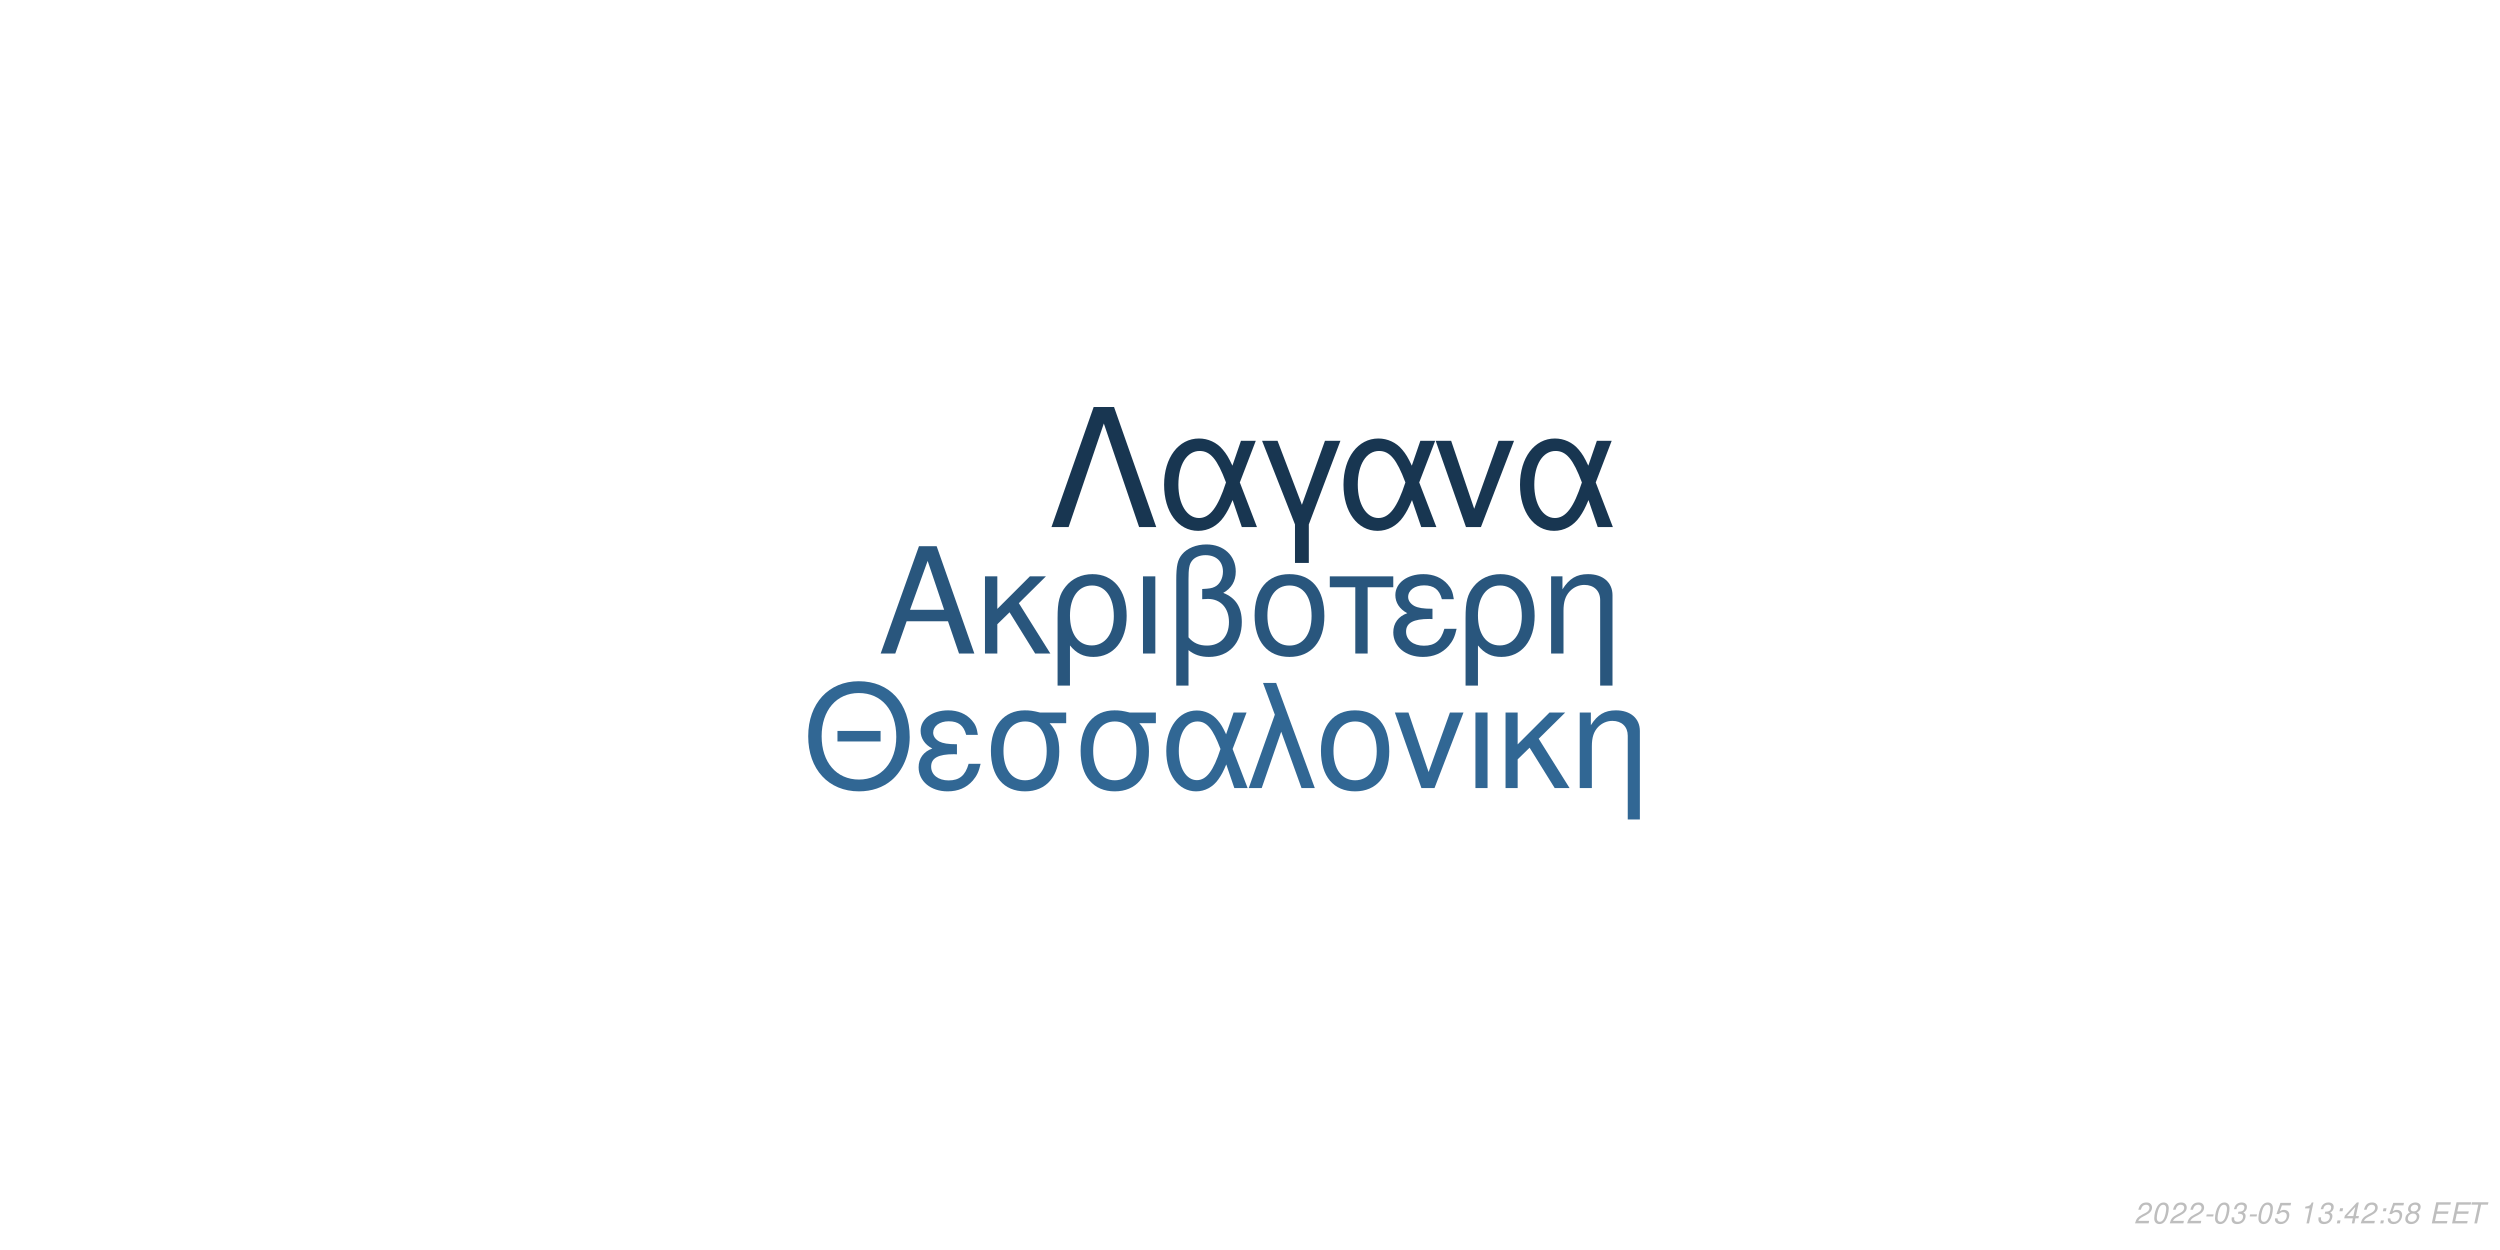
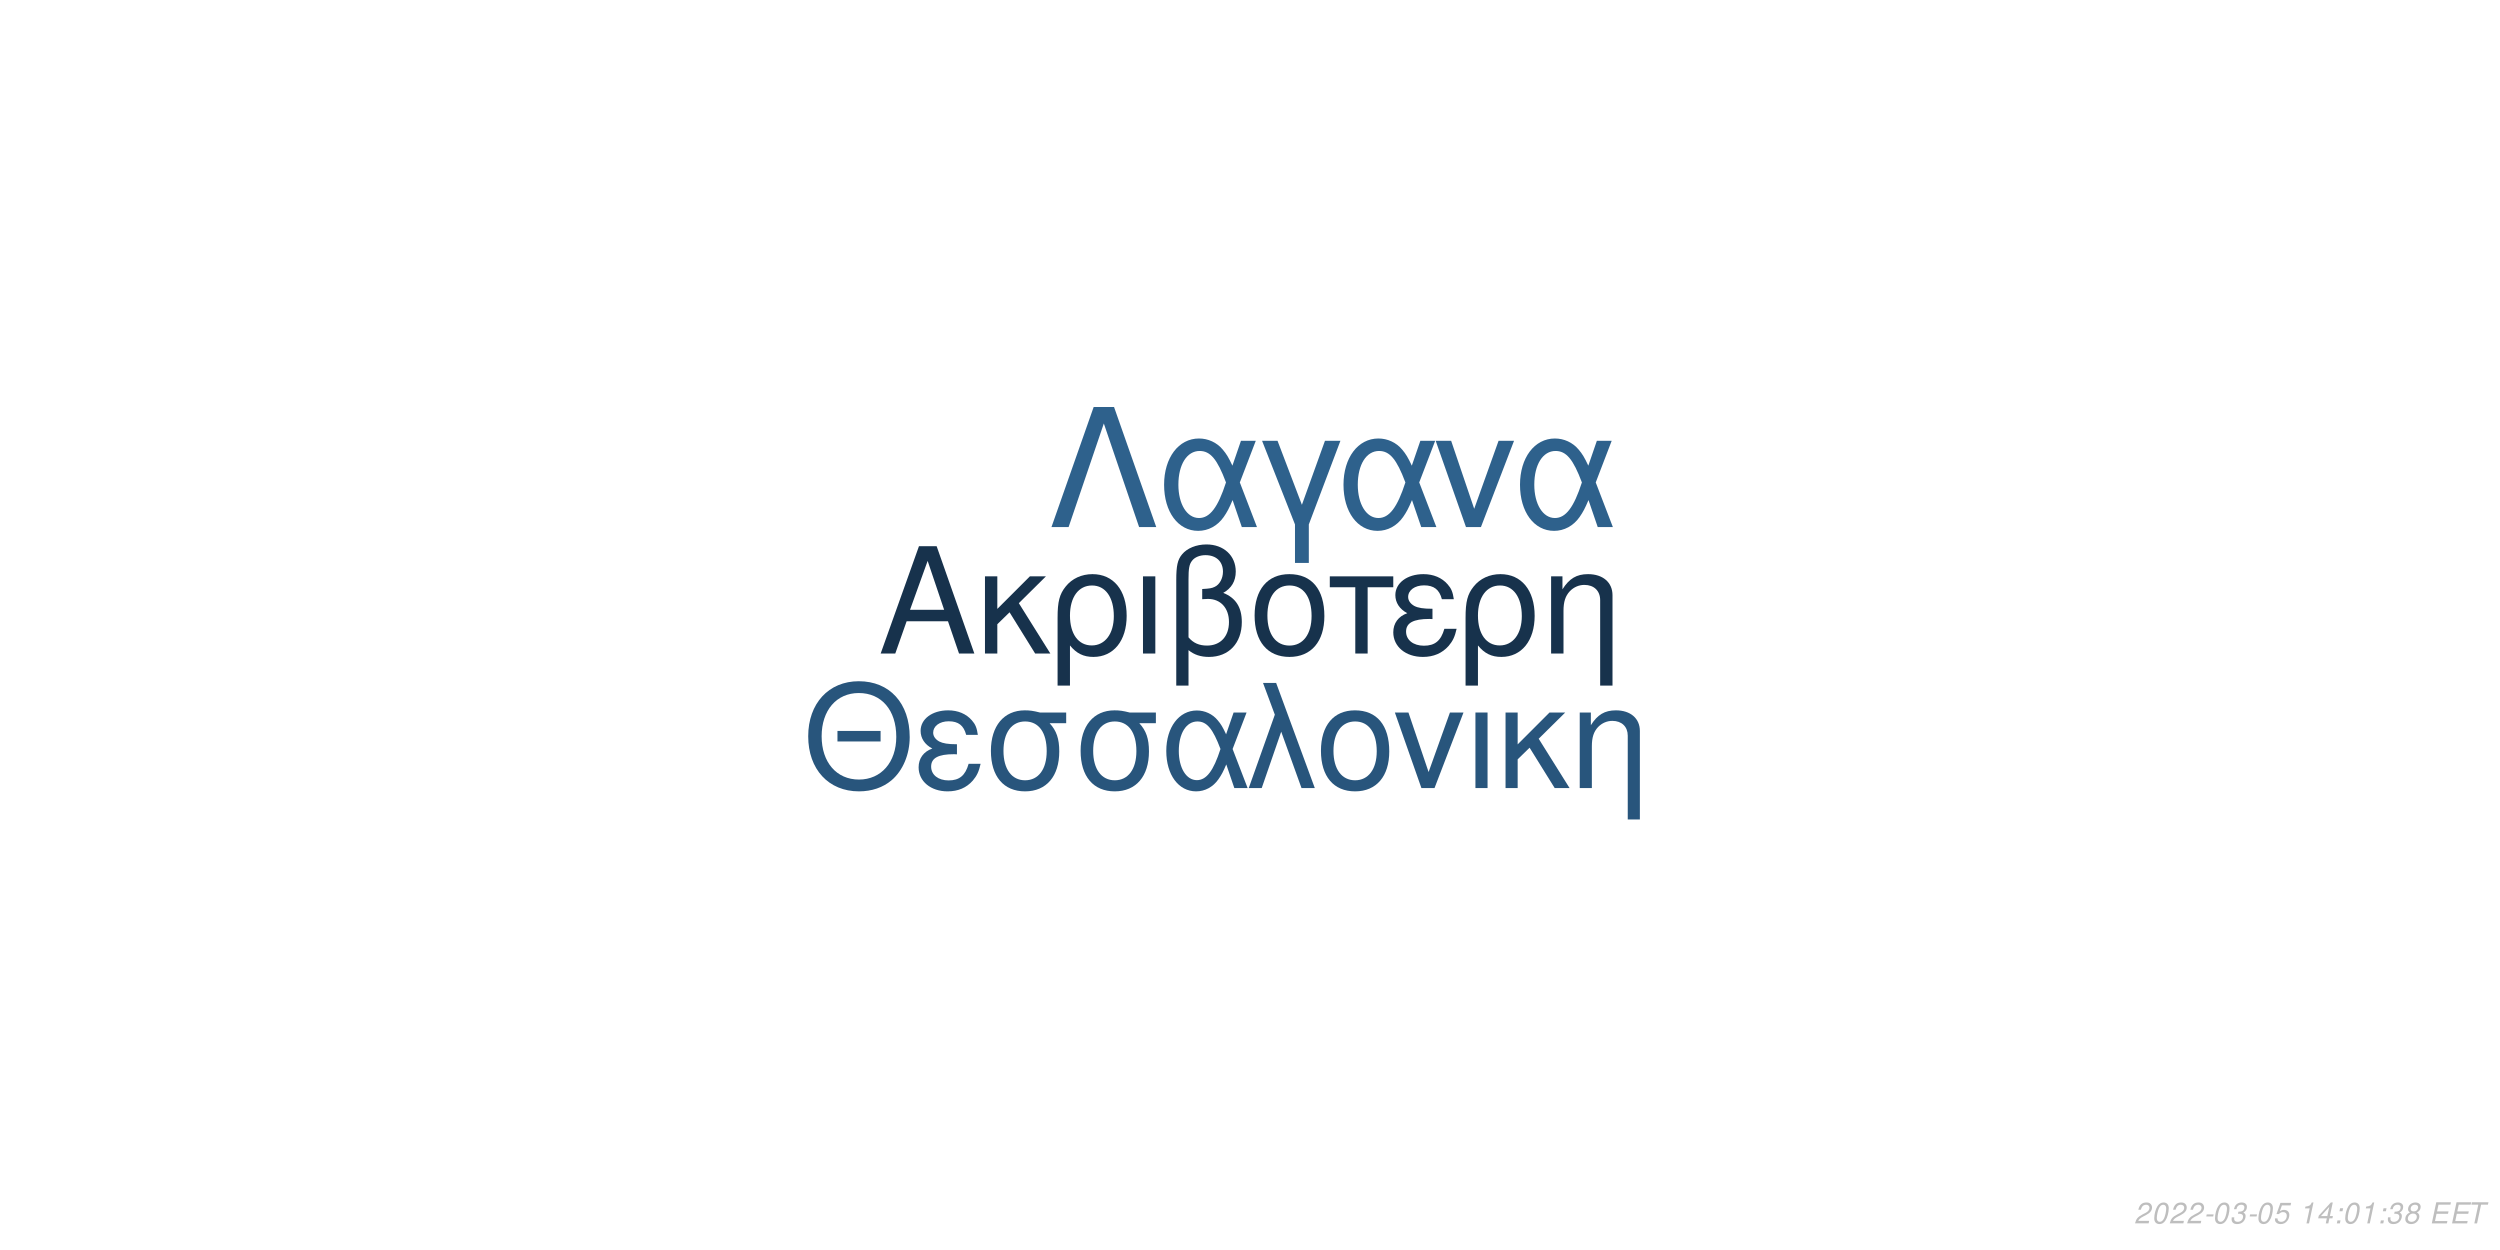
<svg xmlns="http://www.w3.org/2000/svg" xmlns:xlink="http://www.w3.org/1999/xlink" width="864pt" height="432pt" viewBox="0 0 864 432" version="1.1">
  <defs>
    <g>
      <symbol overflow="visible" id="glyph0-0">
        <path style="stroke:none;" d="" />
      </symbol>
      <symbol overflow="visible" id="glyph0-1">
        <path style="stroke:none;" d="M 24.125 -11.141 L 27.938 0 L 33.234 0 L 20.203 -37.094 L 14.094 -37.094 L 0.859 0 L 5.906 0 L 9.828 -11.141 Z M 22.797 -15.109 L 11 -15.109 L 17.094 -32.016 Z M 22.797 -15.109 " />
      </symbol>
      <symbol overflow="visible" id="glyph0-2">
        <path style="stroke:none;" d="M 7.172 -15.422 L 7.172 -26.672 L 2.906 -26.672 L 2.906 0 L 7.172 0 L 7.172 -10.125 L 11.406 -14.25 L 20.25 0 L 25.5 0 L 14.609 -17.406 L 23.969 -26.672 L 18.422 -26.672 Z M 7.172 -15.422 " />
      </symbol>
      <symbol overflow="visible" id="glyph0-3">
        <path style="stroke:none;" d="M 3 11.094 L 7.281 11.094 L 7.281 -2.797 C 9.516 -0.047 11.953 1.172 15.375 1.172 C 22.344 1.172 26.875 -4.422 26.875 -13.031 C 26.875 -21.891 22.297 -27.438 15.062 -27.438 C 11.297 -27.438 7.984 -25.906 5.797 -23.156 C 3.672 -20.516 3 -17.969 3 -12.359 Z M 14.906 -23.516 C 19.547 -23.516 22.438 -19.438 22.438 -12.922 C 22.438 -6.812 19.391 -2.797 14.812 -2.797 C 10.172 -2.797 7.281 -6.766 7.281 -13.125 C 7.281 -19.484 10.234 -23.516 14.906 -23.516 Z M 14.906 -23.516 " />
      </symbol>
      <symbol overflow="visible" id="glyph0-4">
        <path style="stroke:none;" d="M 3.516 0 L 7.781 0 L 7.781 -26.672 L 3.516 -26.672 Z M 3.516 0 " />
      </symbol>
      <symbol overflow="visible" id="glyph0-5">
        <path style="stroke:none;" d="M 4.016 11.094 L 8.25 11.094 L 8.25 -1.172 C 10.172 0.406 12.422 1.172 15.312 1.172 C 22.188 1.172 26.672 -3.609 26.672 -10.891 C 26.672 -15.984 24.578 -19.234 20.25 -20.969 C 23.109 -22.547 24.578 -25.031 24.578 -28.344 C 24.578 -33.844 20.406 -37.703 14.453 -37.703 C 10.938 -37.703 7.734 -36.391 6 -34.25 C 4.484 -32.422 4.016 -30.328 4.016 -25.391 Z M 8.25 -25.656 C 8.25 -29.359 8.5 -30.844 9.469 -32.062 C 10.375 -33.281 12.156 -34 14.094 -34 C 17.812 -34 20.156 -31.812 20.156 -28.297 C 20.156 -25.953 18.984 -23.812 17.297 -23.047 C 16.281 -22.547 15.469 -22.438 12.984 -22.297 L 12.984 -18.781 C 13.734 -18.828 14.344 -18.875 14.969 -18.875 C 19.344 -18.875 22.234 -15.719 22.234 -10.891 C 22.234 -5.906 19.281 -2.75 14.656 -2.75 C 11.953 -2.75 9.922 -3.609 8.25 -5.594 Z M 8.25 -25.656 " />
      </symbol>
      <symbol overflow="visible" id="glyph0-6">
        <path style="stroke:none;" d="M 14.094 -27.438 C 6.562 -27.438 2.094 -22.094 2.094 -13.125 C 2.094 -4.125 6.562 1.172 14.141 1.172 C 21.672 1.172 26.203 -4.172 26.203 -12.922 C 26.203 -22.188 21.828 -27.438 14.094 -27.438 Z M 14.141 -23.516 C 18.938 -23.516 21.781 -19.594 21.781 -12.984 C 21.781 -6.672 18.828 -2.75 14.141 -2.75 C 9.422 -2.75 6.516 -6.672 6.516 -13.125 C 6.516 -19.594 9.422 -23.516 14.141 -23.516 Z M 14.141 -23.516 " />
      </symbol>
      <symbol overflow="visible" id="glyph0-7">
        <path style="stroke:none;" d="M 7.891 0 L 12.156 0 L 12.156 -22.906 L 21.016 -22.906 L 21.016 -26.672 L -0.922 -26.672 L -0.922 -22.906 L 7.891 -22.906 Z M 7.891 0 " />
      </symbol>
      <symbol overflow="visible" id="glyph0-8">
        <path style="stroke:none;" d="M 14.562 -15.469 C 11.344 -15.469 9.562 -15.781 8.297 -16.438 C 6.922 -17.203 6.156 -18.328 6.156 -19.547 C 6.156 -21.891 8.453 -23.562 11.656 -23.562 C 15.062 -23.562 16.953 -22.094 17.812 -18.781 L 21.938 -18.781 C 21.578 -21.266 21.062 -22.5 19.797 -23.922 C 17.812 -26.203 14.906 -27.438 11.453 -27.438 C 5.797 -27.438 1.734 -24.375 1.734 -20.203 C 1.734 -17.609 3.156 -15.375 5.859 -13.938 C 2.797 -12.875 1.016 -10.484 1.016 -7.328 C 1.016 -2.391 5.297 1.172 11.25 1.172 C 14.969 1.172 17.906 -0.109 20.156 -2.641 C 21.578 -4.328 22.297 -5.797 22.906 -8.547 L 18.672 -8.547 C 17.5 -4.422 15.422 -2.703 11.609 -2.703 C 7.938 -2.703 5.438 -4.688 5.438 -7.578 C 5.438 -10.578 7.938 -11.953 13.484 -11.953 C 13.641 -11.953 14.094 -11.953 14.562 -11.906 Z M 14.562 -15.469 " />
      </symbol>
      <symbol overflow="visible" id="glyph0-9">
        <path style="stroke:none;" d="M 3.562 -26.672 L 3.562 0 L 7.844 0 L 7.844 -14.703 C 7.844 -17.906 8.5 -19.891 10.031 -21.531 C 11.406 -22.953 13.188 -23.719 15.062 -23.719 C 18.375 -23.719 20.516 -21.672 20.516 -18.469 L 20.516 11.094 L 24.781 11.094 L 24.781 -20.156 C 24.781 -24.578 21.469 -27.438 16.328 -27.438 C 12.359 -27.438 9.828 -25.906 7.484 -22.188 L 7.484 -26.672 Z M 3.562 -26.672 " />
      </symbol>
      <symbol overflow="visible" id="glyph1-0">
        <path style="stroke:none;" d="" />
      </symbol>
      <symbol overflow="visible" id="glyph1-1">
        <path style="stroke:none;" d="M 26.859 -19.734 L 11.953 -19.734 L 11.953 -16.094 L 26.859 -16.094 Z M 19.328 -36.922 C 8.922 -36.922 1.844 -29.25 1.844 -17.891 C 1.844 -6.484 8.875 1.141 19.391 1.141 C 23.812 1.141 27.703 -0.203 30.641 -2.688 C 34.578 -6.031 36.922 -11.656 36.922 -17.594 C 36.922 -29.297 30 -36.922 19.328 -36.922 Z M 19.328 -32.844 C 27.203 -32.844 32.281 -26.906 32.281 -17.688 C 32.281 -8.922 27.062 -2.938 19.391 -2.938 C 11.609 -2.938 6.484 -8.922 6.484 -17.891 C 6.484 -26.859 11.609 -32.844 19.328 -32.844 Z M 19.328 -32.844 " />
      </symbol>
      <symbol overflow="visible" id="glyph1-2">
        <path style="stroke:none;" d="M 14.25 -15.141 C 11.109 -15.141 9.375 -15.453 8.125 -16.094 C 6.781 -16.844 6.031 -17.938 6.031 -19.141 C 6.031 -21.422 8.266 -23.078 11.406 -23.078 C 14.75 -23.078 16.594 -21.625 17.438 -18.391 L 21.469 -18.391 C 21.125 -20.828 20.625 -22.031 19.391 -23.422 C 17.438 -25.656 14.594 -26.859 11.219 -26.859 C 5.688 -26.859 1.688 -23.875 1.688 -19.781 C 1.688 -17.234 3.094 -15.047 5.734 -13.656 C 2.734 -12.609 1 -10.266 1 -7.172 C 1 -2.344 5.188 1.141 11.016 1.141 C 14.656 1.141 17.547 -0.094 19.734 -2.594 C 21.125 -4.234 21.828 -5.688 22.422 -8.375 L 18.281 -8.375 C 17.141 -4.328 15.094 -2.641 11.359 -2.641 C 7.766 -2.641 5.328 -4.578 5.328 -7.422 C 5.328 -10.359 7.766 -11.703 13.203 -11.703 C 13.359 -11.703 13.797 -11.703 14.25 -11.656 Z M 14.25 -15.141 " />
      </symbol>
      <symbol overflow="visible" id="glyph1-3">
        <path style="stroke:none;" d="M 29 -26.109 L 19.938 -26.109 C 17.594 -26.703 16.438 -26.859 14.703 -26.859 C 7.469 -26.859 2.984 -21.469 2.984 -12.859 C 2.984 -4.031 7.375 1.141 14.797 1.141 C 22.172 1.141 26.609 -4.078 26.609 -12.656 C 26.609 -17.047 25.656 -19.828 23.266 -22.422 L 29 -22.422 Z M 14.797 -23.016 C 19.531 -23.016 22.266 -19.234 22.266 -12.75 C 22.266 -6.531 19.438 -2.688 14.797 -2.688 C 10.172 -2.688 7.328 -6.531 7.328 -12.859 C 7.328 -19.188 10.172 -23.016 14.797 -23.016 Z M 14.797 -23.016 " />
      </symbol>
      <symbol overflow="visible" id="glyph1-4">
        <path style="stroke:none;" d="M 29.344 -26.109 L 24.859 -26.109 L 22.266 -18.578 C 21.125 -21.031 20.484 -22.125 19.328 -23.469 C 17.547 -25.609 14.906 -26.812 12.156 -26.812 C 5.984 -26.812 1.594 -20.984 1.594 -12.812 C 1.594 -4.578 5.828 1.141 11.906 1.141 C 14.953 1.141 17.734 -0.344 19.625 -3.047 C 20.672 -4.531 21.281 -5.688 22.328 -8.172 L 25.109 0 L 29.703 0 L 24.516 -13.5 Z M 20.328 -13.5 C 17.891 -5.922 15.453 -2.734 12.156 -2.734 C 8.516 -2.734 5.922 -6.922 5.922 -12.812 C 5.922 -18.938 8.516 -23.016 12.359 -23.016 C 15.594 -23.016 17.688 -20.531 20.328 -13.5 Z M 20.328 -13.5 " />
      </symbol>
      <symbol overflow="visible" id="glyph1-5">
        <path style="stroke:none;" d="M 1.094 0 L 5.578 0 L 12.312 -19.484 L 19.328 0 L 23.922 0 L 10.562 -36.328 L 6.031 -36.328 L 10.109 -25.359 Z M 1.094 0 " />
      </symbol>
      <symbol overflow="visible" id="glyph1-6">
        <path style="stroke:none;" d="M 13.797 -26.859 C 6.422 -26.859 2.047 -21.625 2.047 -12.859 C 2.047 -4.031 6.422 1.141 13.859 1.141 C 21.234 1.141 25.656 -4.078 25.656 -12.656 C 25.656 -21.719 21.375 -26.859 13.797 -26.859 Z M 13.859 -23.016 C 18.531 -23.016 21.328 -19.188 21.328 -12.703 C 21.328 -6.531 18.438 -2.688 13.859 -2.688 C 9.219 -2.688 6.375 -6.531 6.375 -12.859 C 6.375 -19.188 9.219 -23.016 13.859 -23.016 Z M 13.859 -23.016 " />
      </symbol>
      <symbol overflow="visible" id="glyph1-7">
        <path style="stroke:none;" d="M 14.297 0 L 24.312 -26.109 L 19.625 -26.109 L 12.25 -5.531 L 5.281 -26.109 L 0.594 -26.109 L 9.766 0 Z M 14.297 0 " />
      </symbol>
      <symbol overflow="visible" id="glyph1-8">
        <path style="stroke:none;" d="M 3.438 0 L 7.625 0 L 7.625 -26.109 L 3.438 -26.109 Z M 3.438 0 " />
      </symbol>
      <symbol overflow="visible" id="glyph1-9">
        <path style="stroke:none;" d="M 7.031 -15.094 L 7.031 -26.109 L 2.844 -26.109 L 2.844 0 L 7.031 0 L 7.031 -9.922 L 11.156 -13.953 L 19.828 0 L 24.969 0 L 14.297 -17.047 L 23.469 -26.109 L 18.031 -26.109 Z M 7.031 -15.094 " />
      </symbol>
      <symbol overflow="visible" id="glyph1-10">
        <path style="stroke:none;" d="M 3.484 -26.109 L 3.484 0 L 7.672 0 L 7.672 -14.406 C 7.672 -17.547 8.328 -19.484 9.812 -21.078 C 11.156 -22.469 12.906 -23.219 14.75 -23.219 C 17.984 -23.219 20.078 -21.234 20.078 -18.094 L 20.078 10.859 L 24.266 10.859 L 24.266 -19.734 C 24.266 -24.062 21.031 -26.859 16 -26.859 C 12.109 -26.859 9.609 -25.359 7.328 -21.719 L 7.328 -26.109 Z M 3.484 -26.109 " />
      </symbol>
      <symbol overflow="visible" id="glyph2-0">
        <path style="stroke:none;" d="" />
      </symbol>
      <symbol overflow="visible" id="glyph2-1">
        <path style="stroke:none;" d="M 22.531 -41.484 L 15.484 -41.484 L 0.906 0 L 6.828 0 L 19 -35.797 L 31.188 0 L 37.109 0 Z M 22.531 -41.484 " />
      </symbol>
      <symbol overflow="visible" id="glyph2-2">
        <path style="stroke:none;" d="M 33.516 -29.812 L 28.391 -29.812 L 25.438 -21.219 C 24.125 -24.016 23.391 -25.266 22.078 -26.797 C 20.031 -29.25 17.016 -30.609 13.891 -30.609 C 6.828 -30.609 1.828 -23.953 1.828 -14.625 C 1.828 -5.234 6.656 1.312 13.594 1.312 C 17.078 1.312 20.266 -0.391 22.422 -3.469 C 23.609 -5.172 24.297 -6.484 25.5 -9.328 L 28.688 0 L 33.922 0 L 28 -15.422 Z M 23.219 -15.422 C 20.422 -6.766 17.641 -3.125 13.891 -3.125 C 9.734 -3.125 6.766 -7.906 6.766 -14.625 C 6.766 -21.625 9.734 -26.297 14.109 -26.297 C 17.812 -26.297 20.203 -23.453 23.219 -15.422 Z M 23.219 -15.422 " />
      </symbol>
      <symbol overflow="visible" id="glyph2-3">
        <path style="stroke:none;" d="M 12.062 12.406 L 16.844 12.406 L 16.844 -0.906 L 27.766 -29.812 L 22.422 -29.812 L 14.453 -7.688 L 6.031 -29.812 L 0.688 -29.812 L 12.062 -0.906 Z M 12.062 12.406 " />
      </symbol>
      <symbol overflow="visible" id="glyph2-4">
        <path style="stroke:none;" d="M 16.328 0 L 27.766 -29.812 L 22.422 -29.812 L 14 -6.312 L 6.031 -29.812 L 0.688 -29.812 L 11.156 0 Z M 16.328 0 " />
      </symbol>
      <symbol overflow="visible" id="glyph3-0">
        <path style="stroke:none;" d="" />
      </symbol>
      <symbol overflow="visible" id="glyph3-1">
        <path style="stroke:none;" d="M 5.234 -0.875 L 1.469 -0.875 C 1.641 -1.375 2.203 -1.891 3.109 -2.344 L 4.234 -2.938 C 5.562 -3.625 6.219 -4.469 6.219 -5.484 C 6.219 -5.938 6.062 -6.359 5.797 -6.656 C 5.469 -7.047 4.984 -7.234 4.312 -7.234 C 2.766 -7.234 1.891 -6.453 1.484 -4.734 L 2.375 -4.734 C 2.484 -5.188 2.609 -5.484 2.797 -5.75 C 3.094 -6.203 3.609 -6.453 4.188 -6.453 C 4.891 -6.453 5.344 -6.031 5.344 -5.375 C 5.344 -4.703 4.859 -4.094 4.016 -3.656 L 2.984 -3.125 C 1.234 -2.188 0.797 -1.656 0.344 -0.016 L 5.047 -0.016 Z M 5.234 -0.875 " />
      </symbol>
      <symbol overflow="visible" id="glyph3-2">
        <path style="stroke:none;" d="M 4.203 -7.234 C 3.375 -7.234 2.688 -6.812 2.125 -5.984 C 1.484 -5.047 0.984 -3.188 0.984 -1.734 C 0.984 -1.109 1.172 -0.562 1.484 -0.266 C 1.797 0.047 2.281 0.234 2.766 0.234 C 3.625 0.234 4.281 -0.156 4.859 -1.016 C 5.516 -1.953 6 -3.797 6 -5.266 C 6 -6.5 5.328 -7.234 4.203 -7.234 Z M 4.094 -6.453 C 4.734 -6.453 5.125 -5.984 5.125 -5.156 C 5.125 -4.203 4.781 -2.625 4.406 -1.812 C 3.984 -0.938 3.516 -0.547 2.875 -0.547 C 2.25 -0.547 1.875 -1.031 1.875 -1.828 C 1.875 -2.797 2.203 -4.344 2.594 -5.203 C 2.984 -6.047 3.453 -6.453 4.094 -6.453 Z M 4.094 -6.453 " />
      </symbol>
      <symbol overflow="visible" id="glyph3-3">
        <path style="stroke:none;" d="M 3.516 -3.125 L 1.125 -3.125 L 0.969 -2.406 L 3.359 -2.406 Z M 3.516 -3.125 " />
      </symbol>
      <symbol overflow="visible" id="glyph3-4">
        <path style="stroke:none;" d="M 2.922 -3.312 C 3.125 -3.344 3.234 -3.344 3.375 -3.344 C 4.203 -3.344 4.688 -3 4.688 -2.406 C 4.688 -1.312 3.906 -0.547 2.781 -0.547 C 2.047 -0.547 1.594 -0.938 1.594 -1.562 C 1.594 -1.719 1.609 -1.844 1.656 -2.094 L 0.766 -2.094 C 0.734 -1.797 0.719 -1.641 0.719 -1.469 C 0.719 -0.375 1.406 0.234 2.641 0.234 C 3.547 0.234 4.297 -0.078 4.812 -0.656 C 5.266 -1.156 5.562 -1.875 5.562 -2.547 C 5.562 -3.125 5.344 -3.453 4.797 -3.734 C 5.641 -4.234 6.016 -4.844 6.016 -5.734 C 6.016 -6.656 5.312 -7.234 4.203 -7.234 C 3.375 -7.234 2.672 -6.938 2.188 -6.375 C 1.891 -6.031 1.703 -5.641 1.516 -4.906 L 2.391 -4.906 C 2.5 -5.359 2.594 -5.594 2.734 -5.812 C 3.047 -6.234 3.516 -6.453 4.078 -6.453 C 4.734 -6.453 5.141 -6.125 5.141 -5.578 C 5.141 -5.188 5.016 -4.797 4.797 -4.547 C 4.516 -4.234 4 -4.062 3.266 -4.062 L 3.078 -4.062 Z M 2.922 -3.312 " />
      </symbol>
      <symbol overflow="visible" id="glyph3-5">
        <path style="stroke:none;" d="M 6.297 -7.094 L 2.594 -7.094 L 1.234 -3.234 L 2.047 -3.234 C 2.656 -3.766 2.938 -3.906 3.531 -3.906 C 4.328 -3.906 4.797 -3.453 4.797 -2.688 C 4.797 -1.438 3.969 -0.547 2.828 -0.547 C 2.031 -0.547 1.609 -0.938 1.578 -1.734 L 0.703 -1.734 L 0.703 -1.516 C 0.703 -0.938 0.844 -0.547 1.188 -0.266 C 1.562 0.062 2.078 0.234 2.703 0.234 C 3.656 0.234 4.391 -0.156 4.984 -0.922 C 5.422 -1.5 5.672 -2.234 5.672 -2.953 C 5.672 -4 4.938 -4.672 3.812 -4.672 C 3.328 -4.672 2.906 -4.547 2.406 -4.234 L 3.109 -6.219 L 6.109 -6.219 Z M 6.297 -7.094 " />
      </symbol>
      <symbol overflow="visible" id="glyph3-6">
        <path style="stroke:none;" d="" />
      </symbol>
      <symbol overflow="visible" id="glyph3-7">
        <path style="stroke:none;" d="M 3.703 -5.188 L 2.594 0 L 3.469 0 L 5.016 -7.234 L 4.438 -7.234 C 3.906 -6.156 3.688 -6.016 2.234 -5.812 L 2.109 -5.188 Z M 3.703 -5.188 " />
      </symbol>
      <symbol overflow="visible" id="glyph3-8">
-         <path style="stroke:none;" d="M 2.359 -1.031 L 1.312 -1.031 L 1.094 0 L 2.141 0 Z M 3.266 -5.234 L 2.219 -5.234 L 2 -4.203 L 3.047 -4.203 Z M 3.266 -5.234 " />
+         <path style="stroke:none;" d="M 3.625 -1.75 L 3.266 0 L 4.141 0 L 4.516 -1.75 L 5.562 -1.75 L 5.734 -2.531 L 4.688 -2.531 L 5.688 -7.234 L 5.016 -7.234 L 0.844 -2.672 L 0.641 -1.75 Z M 3.797 -2.531 L 1.594 -2.531 L 4.469 -5.703 Z M 3.797 -2.531 " />
      </symbol>
      <symbol overflow="visible" id="glyph3-9">
-         <path style="stroke:none;" d="M 3.625 -1.75 L 3.266 0 L 4.141 0 L 4.516 -1.75 L 5.562 -1.75 L 5.734 -2.531 L 4.688 -2.531 L 5.688 -7.234 L 5.016 -7.234 L 0.844 -2.672 L 0.641 -1.75 Z M 3.797 -2.531 L 1.594 -2.531 L 4.469 -5.703 Z M 3.797 -2.531 " />
+         <path style="stroke:none;" d="M 2.359 -1.031 L 1.312 -1.031 L 1.094 0 L 2.141 0 Z M 3.266 -5.234 L 2.219 -5.234 L 2 -4.203 L 3.047 -4.203 Z M 3.266 -5.234 " />
      </symbol>
      <symbol overflow="visible" id="glyph3-10">
        <path style="stroke:none;" d="M 4.766 -3.797 C 5.078 -3.969 5.234 -4.078 5.438 -4.234 C 5.812 -4.594 6.062 -5.172 6.062 -5.734 C 6.062 -6.625 5.344 -7.234 4.266 -7.234 C 2.812 -7.234 1.703 -6.219 1.703 -4.875 C 1.703 -4.406 1.875 -4.125 2.359 -3.812 C 1.297 -3.312 0.75 -2.516 0.75 -1.469 C 0.75 -0.438 1.547 0.234 2.812 0.234 C 3.656 0.234 4.359 -0.094 4.938 -0.734 C 5.359 -1.234 5.609 -1.859 5.609 -2.438 C 5.609 -3.047 5.312 -3.516 4.766 -3.797 Z M 4.109 -6.453 C 4.797 -6.453 5.188 -6.125 5.188 -5.578 C 5.188 -5.266 5.062 -4.922 4.859 -4.672 C 4.562 -4.312 4.188 -4.156 3.656 -4.156 C 2.984 -4.156 2.594 -4.453 2.594 -4.984 C 2.594 -5.859 3.203 -6.453 4.109 -6.453 Z M 3.453 -3.406 C 4.234 -3.406 4.734 -2.984 4.734 -2.312 C 4.734 -1.312 3.922 -0.547 2.875 -0.547 C 2.125 -0.547 1.625 -0.969 1.625 -1.625 C 1.625 -2.609 2.438 -3.406 3.453 -3.406 Z M 3.453 -3.406 " />
      </symbol>
      <symbol overflow="visible" id="glyph3-11">
        <path style="stroke:none;" d="M 2.547 -3.312 L 6.5 -3.312 L 6.688 -4.141 L 2.719 -4.141 L 3.219 -6.469 L 7.344 -6.469 L 7.516 -7.297 L 2.453 -7.297 L 0.906 0 L 6.125 0 L 6.297 -0.812 L 2.016 -0.812 Z M 2.547 -3.312 " />
      </symbol>
      <symbol overflow="visible" id="glyph3-12">
        <path style="stroke:none;" d="M 4.938 -6.469 L 7.312 -6.469 L 7.484 -7.297 L 1.75 -7.297 L 1.578 -6.469 L 3.984 -6.469 L 2.609 0 L 3.547 0 Z M 4.938 -6.469 " />
      </symbol>
    </g>
  </defs>
  <g id="surface1">
    <rect x="0" y="0" width="864" height="432" style="fill:rgb(100%,100%,100%);fill-opacity:1;stroke:none;" />
-     <g style="fill:rgb(16.078%,33.725%,49.02%);fill-opacity:1;">
+     <g style="fill:rgb(9.02%,19.608%,29.804%);fill-opacity:1;">
      <use xlink:href="#glyph0-1" x="303.5" y="225.861" />
      <use xlink:href="#glyph0-2" x="337.5" y="225.861" />
      <use xlink:href="#glyph0-3" x="362.5" y="225.861" />
      <use xlink:href="#glyph0-4" x="391.5" y="225.861" />
      <use xlink:href="#glyph0-5" x="402.5" y="225.861" />
      <use xlink:href="#glyph0-6" x="431.5" y="225.861" />
      <use xlink:href="#glyph0-7" x="460.5" y="225.861" />
      <use xlink:href="#glyph0-8" x="480.5" y="225.861" />
      <use xlink:href="#glyph0-3" x="503.5" y="225.861" />
      <use xlink:href="#glyph0-9" x="532.5" y="225.861" />
    </g>
-     <g style="fill:rgb(19.216%,40.392%,58.039%);fill-opacity:1;">
+     <g style="fill:rgb(15.686%,33.333%,48.627%);fill-opacity:1;">
      <use xlink:href="#glyph1-1" x="277.473" y="272.354" />
      <use xlink:href="#glyph1-2" x="316.473" y="272.354" />
      <use xlink:href="#glyph1-3" x="339.473" y="272.354" />
      <use xlink:href="#glyph1-3" x="370.473" y="272.354" />
      <use xlink:href="#glyph1-4" x="401.473" y="272.354" />
      <use xlink:href="#glyph1-5" x="430.473" y="272.354" />
      <use xlink:href="#glyph1-6" x="454.473" y="272.354" />
      <use xlink:href="#glyph1-7" x="481.473" y="272.354" />
      <use xlink:href="#glyph1-8" x="506.473" y="272.354" />
      <use xlink:href="#glyph1-9" x="517.473" y="272.354" />
      <use xlink:href="#glyph1-10" x="542.473" y="272.354" />
    </g>
-     <g style="fill:rgb(9.412%,21.176%,31.765%);fill-opacity:1;">
+     <g style="fill:rgb(18.039%,38.039%,54.902%);fill-opacity:1;">
      <use xlink:href="#glyph2-1" x="362.484" y="182.152" />
      <use xlink:href="#glyph2-2" x="400.484" y="182.152" />
      <use xlink:href="#glyph2-3" x="435.484" y="182.152" />
      <use xlink:href="#glyph2-2" x="462.484" y="182.152" />
      <use xlink:href="#glyph2-4" x="495.484" y="182.152" />
      <use xlink:href="#glyph2-2" x="523.484" y="182.152" />
    </g>
    <g style="fill:rgb(74.51%,74.51%,74.51%);fill-opacity:1;">
      <use xlink:href="#glyph3-1" x="737.52" y="422.81" />
      <use xlink:href="#glyph3-2" x="743.52" y="422.81" />
      <use xlink:href="#glyph3-1" x="749.52" y="422.81" />
      <use xlink:href="#glyph3-1" x="755.52" y="422.81" />
      <use xlink:href="#glyph3-3" x="761.52" y="422.81" />
      <use xlink:href="#glyph3-2" x="764.52" y="422.81" />
      <use xlink:href="#glyph3-4" x="770.52" y="422.81" />
      <use xlink:href="#glyph3-3" x="776.52" y="422.81" />
      <use xlink:href="#glyph3-2" x="779.52" y="422.81" />
      <use xlink:href="#glyph3-5" x="785.52" y="422.81" />
      <use xlink:href="#glyph3-6" x="791.52" y="422.81" />
      <use xlink:href="#glyph3-7" x="794.52" y="422.81" />
-       <use xlink:href="#glyph3-4" x="800.52" y="422.81" />
-       <use xlink:href="#glyph3-8" x="806.52" y="422.81" />
-       <use xlink:href="#glyph3-9" x="809.52" y="422.81" />
-       <use xlink:href="#glyph3-1" x="815.52" y="422.81" />
-       <use xlink:href="#glyph3-8" x="821.52" y="422.81" />
-       <use xlink:href="#glyph3-5" x="824.52" y="422.81" />
+       <use xlink:href="#glyph3-8" x="800.52" y="422.81" />
+       <use xlink:href="#glyph3-9" x="806.52" y="422.81" />
+       <use xlink:href="#glyph3-2" x="809.52" y="422.81" />
+       <use xlink:href="#glyph3-7" x="815.52" y="422.81" />
+       <use xlink:href="#glyph3-9" x="821.52" y="422.81" />
+       <use xlink:href="#glyph3-4" x="824.52" y="422.81" />
      <use xlink:href="#glyph3-10" x="830.52" y="422.81" />
      <use xlink:href="#glyph3-6" x="836.52" y="422.81" />
      <use xlink:href="#glyph3-11" x="839.52" y="422.81" />
      <use xlink:href="#glyph3-11" x="846.52" y="422.81" />
      <use xlink:href="#glyph3-12" x="852.52" y="422.81" />
    </g>
  </g>
</svg>
